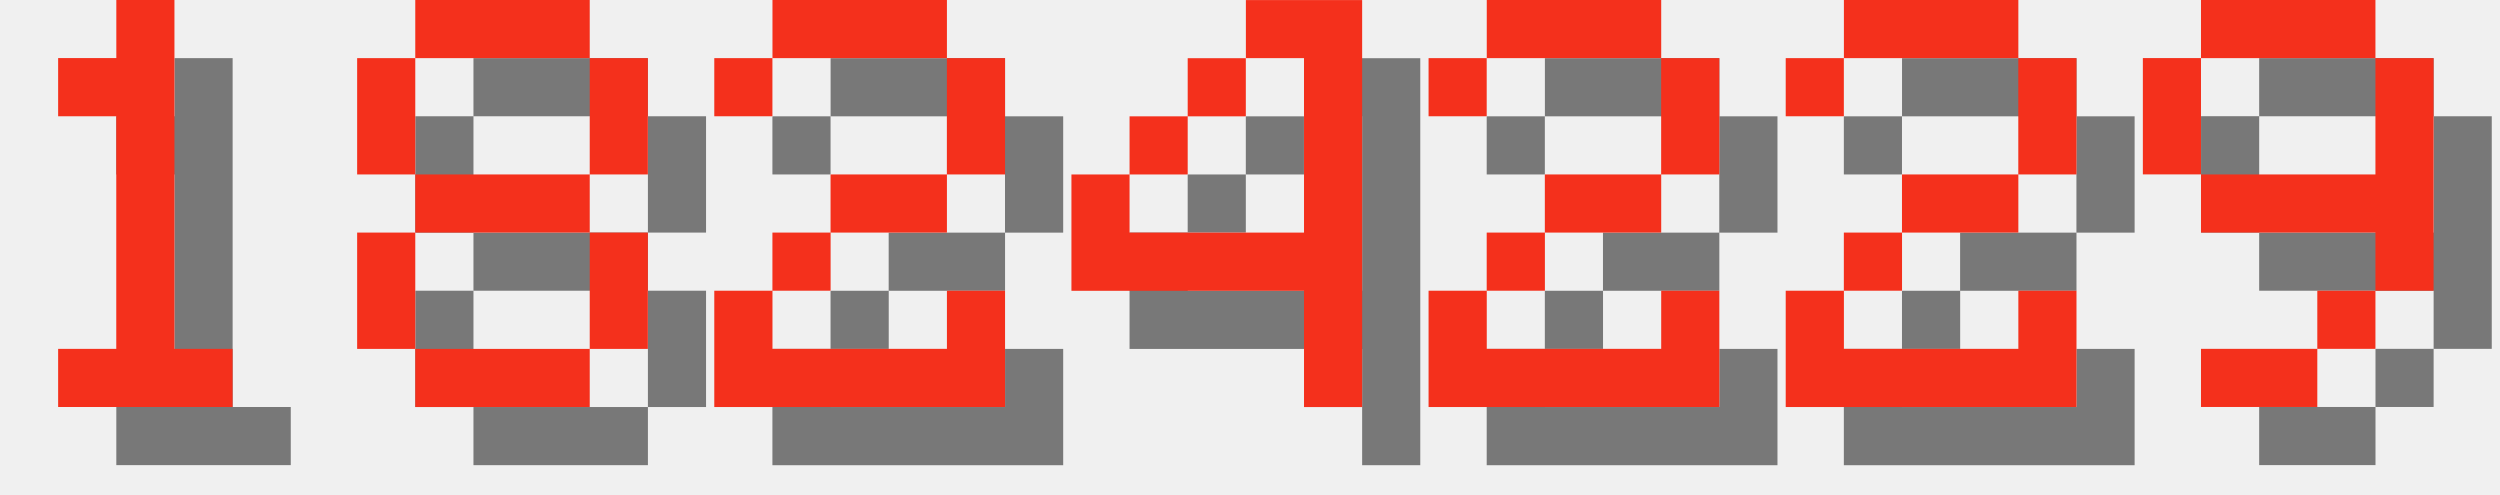
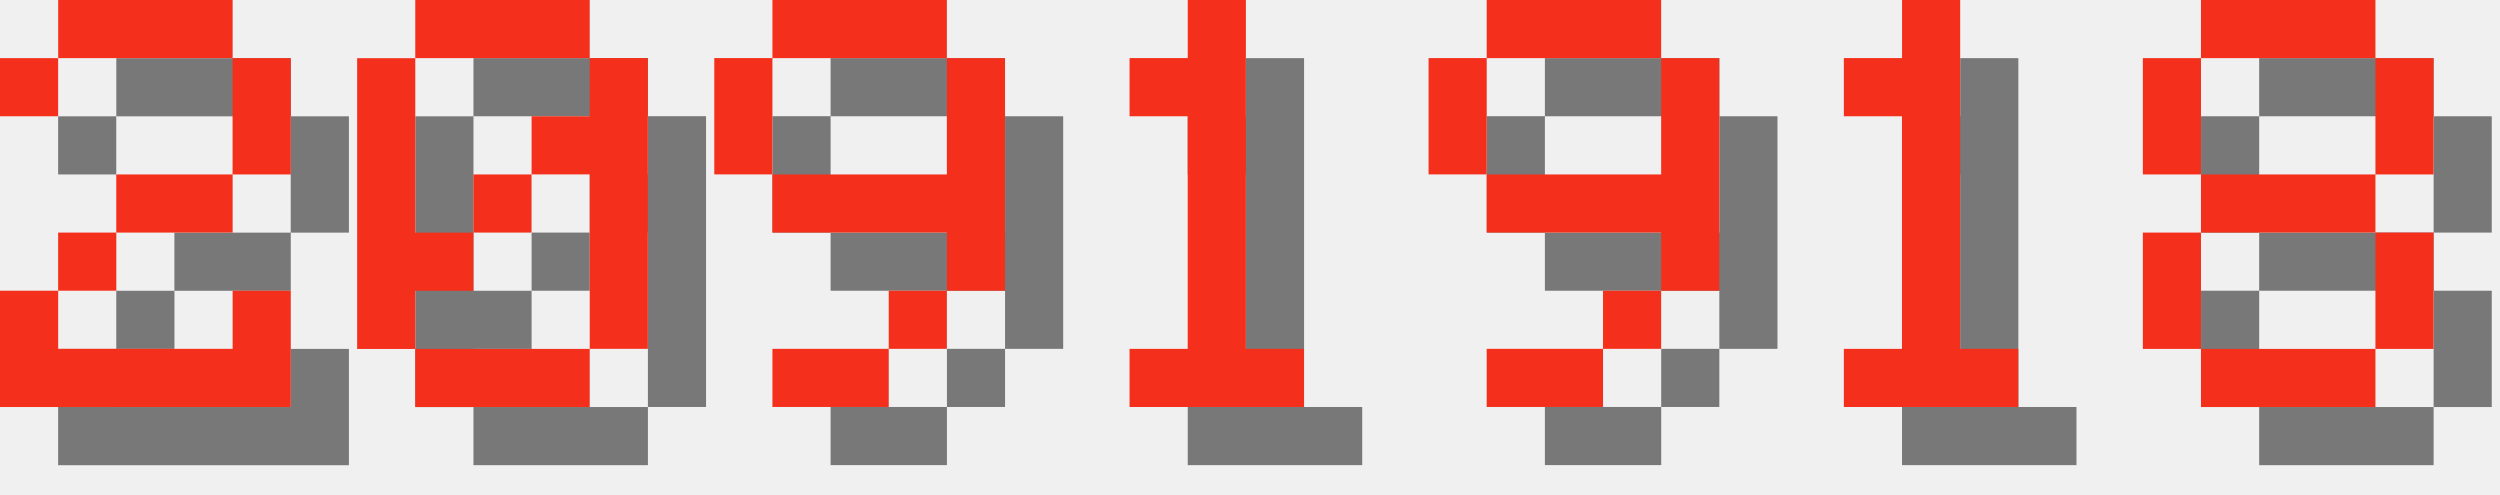
<svg xmlns="http://www.w3.org/2000/svg" version="1.1" width="182.0" height="36">
  <style>
        .text-foreground {
            fill: #F4301C;
        }
        .text-shadow {
            fill: #000000;
            fill-opacity: 0.5;
        }
    </style>
-   <g class="digit" id="digit_1" transform="translate(0.0, 0), scale(4)">
+   <g class="digit" id="digit_2" transform="translate(0.0, 0), scale(4)">
+     <path id="digit_2_shadow" class="text-shadow" d="m1.058 2.117v1.058h1.058v-1.058h3.175v2.117h-2.117v1.058h-1.058v1.058h-1.058v2.117h5.292v-2.117h-1.058v1.058h-3.175v-1.058h1.058v-1.058h2.117v-1.058h1.058v-2.117h-1.058v-1.058h-3.175v1.058h-1.058z" fill-opacity=".5" style="paint-order:stroke fill markers" />
+     <path id="digit_2_fg" class="text-foreground" d="m0 1.058v1.058h1.058v-1.058h3.175v2.117h-2.117v1.058h-1.058v1.058h-1.058v2.117h5.292v-2.117h-1.058v1.058h-3.175v-1.058h1.058v-1.058h2.117v-1.058h1.058v-2.117h-1.058v-1.058h-3.175v1.058h-1.058z" fill="#fff" style="paint-order:stroke fill markers" />
+   </g>
+   <g class="digit" id="digit_0" transform="translate(26.0, 0), scale(4)">
+     <path id="digit_0_shadow" class="text-shadow" d="m2.117 1.058v1.058h3.175v-1.058h-3.175zm3.175 1.058v1.058h-1.058v1.058h1.058v3.175h1.058v-5.292h-1.058zm0 5.292h-3.175v1.058h3.175v-1.058zm-3.175 0v-1.058h1.058v-1.058h-1.058v-3.175h-1.058v5.292h1.058zm1.058-2.117h1.058v-1.058h-1.058v1.058z" fill-opacity=".5" style="paint-order:stroke fill markers" />
+     <path id="digit_0_fg" class="text-foreground" d="m1.058 0v1.058h3.175v-1.058h-3.175zm3.175 1.058v1.058h-1.058v1.058h1.058v3.175h1.058v-5.292h-1.058zm0 5.292h-3.175v1.058h3.175v-1.058zm-3.175 0v-1.058h1.058v-1.058h-1.058v-3.175h-1.058v5.292h1.058zm1.058-2.117h1.058v-1.058h-1.058v1.058z" fill="#fff" style="paint-order:stroke fill markers" />
+   </g>
+   <g class="digit" id="digit_9" transform="translate(52.0, 0), scale(4)">
+     <path id="digit_9_shadow" class="text-shadow" d="m2.117 1.058v1.058h3.175v-1.058h-3.175zm3.175 1.058v2.117h-3.175v1.058h3.175v1.058h1.058v-4.233h-1.058zm0 4.233h-1.058v1.058h1.058v-1.058zm-1.058 1.058h-2.117v1.058h2.117v-1.058zm-2.117-3.175v-2.117h-1.058v2.117h1.058z" fill-opacity=".5" style="paint-order:stroke fill markers" />
+     <path id="digit_9_fg" class="text-foreground" d="m1.058 0v1.058h3.175v-1.058h-3.175zm3.175 1.058v2.117h-3.175v1.058h3.175v1.058h1.058v-4.233h-1.058zm0 4.233h-1.058v1.058h1.058v-1.058zm-1.058 1.058h-2.117v1.058h2.117v-1.058zm-2.117-3.175v-2.117h-1.058v2.117h1.058z" fill="#fff" style="paint-order:stroke fill markers" />
+   </g>
+   <g class="digit" id="digit_1" transform="translate(78.0, 0), scale(4)">
    <path id="digit_1_shadow" class="text-shadow" d="m2.117 2.117v1.058h1.058v4.233h-1.058v1.058h3.175v-1.058h-1.058v-6.35h-1.058v1.058h-1.058z" fill-opacity=".5" style="paint-order:stroke fill markers" />
    <path id="digit_1_fg" class="text-foreground" d="m1.058 1.058v1.058h1.058v4.233h-1.058v1.058h3.175v-1.058h-1.058v-6.35h-1.058v1.058h-1.058z" fill="#fff" style="paint-order:stroke fill markers" />
  </g>
-   <g class="digit" id="digit_8" transform="translate(26.0, 0), scale(4)">
+   <g class="digit" id="digit_9" transform="translate(104.0, 0), scale(4)">
+     <path id="digit_9_shadow" class="text-shadow" d="m2.117 1.058v1.058h3.175v-1.058h-3.175zm3.175 1.058v2.117h-3.175v1.058h3.175v1.058h1.058v-4.233h-1.058zm0 4.233h-1.058v1.058h1.058v-1.058zm-1.058 1.058h-2.117v1.058h2.117v-1.058zm-2.117-3.175v-2.117h-1.058v2.117h1.058z" fill-opacity=".5" style="paint-order:stroke fill markers" />
+     <path id="digit_9_fg" class="text-foreground" d="m1.058 0v1.058h3.175v-1.058h-3.175zm3.175 1.058v2.117h-3.175v1.058h3.175v1.058h1.058v-4.233h-1.058zm0 4.233h-1.058v1.058h1.058v-1.058zm-1.058 1.058h-2.117v1.058h2.117v-1.058zm-2.117-3.175v-2.117h-1.058v2.117h1.058z" fill="#fff" style="paint-order:stroke fill markers" />
+   </g>
+   <g class="digit" id="digit_1" transform="translate(130.0, 0), scale(4)">
+     <path id="digit_1_shadow" class="text-shadow" d="m2.117 2.117v1.058h1.058v4.233h-1.058v1.058h3.175v-1.058h-1.058v-6.35h-1.058v1.058h-1.058z" fill-opacity=".5" style="paint-order:stroke fill markers" />
+     <path id="digit_1_fg" class="text-foreground" d="m1.058 1.058v1.058h1.058v4.233h-1.058v1.058h3.175v-1.058h-1.058v-6.35h-1.058v1.058h-1.058z" fill="#fff" style="paint-order:stroke fill markers" />
+   </g>
+   <g class="digit" id="digit_8" transform="translate(156.0, 0), scale(4)">
    <path id="digit_8_shadow" class="text-shadow" d="m2.117 1.058v1.058h3.175v-1.058h-3.175zm3.175 1.058v2.117h1.058v-2.117h-1.058zm0 2.117h-3.175v1.058h3.175v-1.058zm0 1.058v2.117h1.058v-2.117h-1.058zm0 2.117h-3.175v1.058h3.175v-1.058zm-3.175 0v-2.117h-1.058v2.117h1.058zm0-3.175v-2.117h-1.058v2.117h1.058z" fill-opacity=".5" style="paint-order:stroke fill markers" />
    <path id="digit_8_fg" class="text-foreground" d="m1.058 0v1.058h3.175v-1.058h-3.175zm3.175 1.058v2.117h1.058v-2.117h-1.058zm0 2.117h-3.175v1.058h3.175v-1.058zm0 1.058v2.117h1.058v-2.117h-1.058zm0 2.117h-3.175v1.058h3.175v-1.058zm-3.175 0v-2.117h-1.058v2.117h1.058zm0-3.175v-2.117h-1.058v2.117h1.058z" fill="#fff" style="paint-order:stroke fill markers" />
  </g>
-   <g class="digit" id="digit_2" transform="translate(52.0, 0), scale(4)">
-     <path id="digit_2_shadow" class="text-shadow" d="m1.058 2.117v1.058h1.058v-1.058h3.175v2.117h-2.117v1.058h-1.058v1.058h-1.058v2.117h5.292v-2.117h-1.058v1.058h-3.175v-1.058h1.058v-1.058h2.117v-1.058h1.058v-2.117h-1.058v-1.058h-3.175v1.058h-1.058z" fill-opacity=".5" style="paint-order:stroke fill markers" />
-     <path id="digit_2_fg" class="text-foreground" d="m0 1.058v1.058h1.058v-1.058h3.175v2.117h-2.117v1.058h-1.058v1.058h-1.058v2.117h5.292v-2.117h-1.058v1.058h-3.175v-1.058h1.058v-1.058h2.117v-1.058h1.058v-2.117h-1.058v-1.058h-3.175v1.058h-1.058z" fill="#fff" style="paint-order:stroke fill markers" />
-   </g>
-   <g class="digit" id="digit_4" transform="translate(78.0, 0), scale(4)">
-     <path id="digit_4_shadow" class="text-shadow" d="m4.233 1.058v1.058h1.058v3.175h-3.175v-1.058h-1.058v2.117h4.233v2.117h1.058v-7.408h-2.117zm-2.117 3.175h1.058v-1.058h-1.058v1.058zm1.058-1.058h1.058v-1.058h-1.058v1.058z" fill-opacity=".5" style="paint-order:stroke fill markers" />
-     <path id="digit_4_fg" class="text-foreground" d="m3.175 0v1.058h1.058v3.175h-3.175v-1.058h-1.058v2.117h4.233v2.117h1.058v-7.408h-2.117zm-2.117 3.175h1.058v-1.058h-1.058v1.058zm1.058-1.058h1.058v-1.058h-1.058v1.058z" fill="#fff" style="paint-order:stroke fill markers" />
-   </g>
-   <g class="digit" id="digit_2" transform="translate(104.0, 0), scale(4)">
-     <path id="digit_2_shadow" class="text-shadow" d="m1.058 2.117v1.058h1.058v-1.058h3.175v2.117h-2.117v1.058h-1.058v1.058h-1.058v2.117h5.292v-2.117h-1.058v1.058h-3.175v-1.058h1.058v-1.058h2.117v-1.058h1.058v-2.117h-1.058v-1.058h-3.175v1.058h-1.058z" fill-opacity=".5" style="paint-order:stroke fill markers" />
-     <path id="digit_2_fg" class="text-foreground" d="m0 1.058v1.058h1.058v-1.058h3.175v2.117h-2.117v1.058h-1.058v1.058h-1.058v2.117h5.292v-2.117h-1.058v1.058h-3.175v-1.058h1.058v-1.058h2.117v-1.058h1.058v-2.117h-1.058v-1.058h-3.175v1.058h-1.058z" fill="#fff" style="paint-order:stroke fill markers" />
-   </g>
-   <g class="digit" id="digit_2" transform="translate(130.0, 0), scale(4)">
-     <path id="digit_2_shadow" class="text-shadow" d="m1.058 2.117v1.058h1.058v-1.058h3.175v2.117h-2.117v1.058h-1.058v1.058h-1.058v2.117h5.292v-2.117h-1.058v1.058h-3.175v-1.058h1.058v-1.058h2.117v-1.058h1.058v-2.117h-1.058v-1.058h-3.175v1.058h-1.058z" fill-opacity=".5" style="paint-order:stroke fill markers" />
-     <path id="digit_2_fg" class="text-foreground" d="m0 1.058v1.058h1.058v-1.058h3.175v2.117h-2.117v1.058h-1.058v1.058h-1.058v2.117h5.292v-2.117h-1.058v1.058h-3.175v-1.058h1.058v-1.058h2.117v-1.058h1.058v-2.117h-1.058v-1.058h-3.175v1.058h-1.058z" fill="#fff" style="paint-order:stroke fill markers" />
-   </g>
-   <g class="digit" id="digit_9" transform="translate(156.0, 0), scale(4)">
-     <path id="digit_9_shadow" class="text-shadow" d="m2.117 1.058v1.058h3.175v-1.058h-3.175zm3.175 1.058v2.117h-3.175v1.058h3.175v1.058h1.058v-4.233h-1.058zm0 4.233h-1.058v1.058h1.058v-1.058zm-1.058 1.058h-2.117v1.058h2.117v-1.058zm-2.117-3.175v-2.117h-1.058v2.117h1.058z" fill-opacity=".5" style="paint-order:stroke fill markers" />
-     <path id="digit_9_fg" class="text-foreground" d="m1.058 0v1.058h3.175v-1.058h-3.175zm3.175 1.058v2.117h-3.175v1.058h3.175v1.058h1.058v-4.233h-1.058zm0 4.233h-1.058v1.058h1.058v-1.058zm-1.058 1.058h-2.117v1.058h2.117v-1.058zm-2.117-3.175v-2.117h-1.058v2.117h1.058z" fill="#fff" style="paint-order:stroke fill markers" />
-   </g>
</svg>
